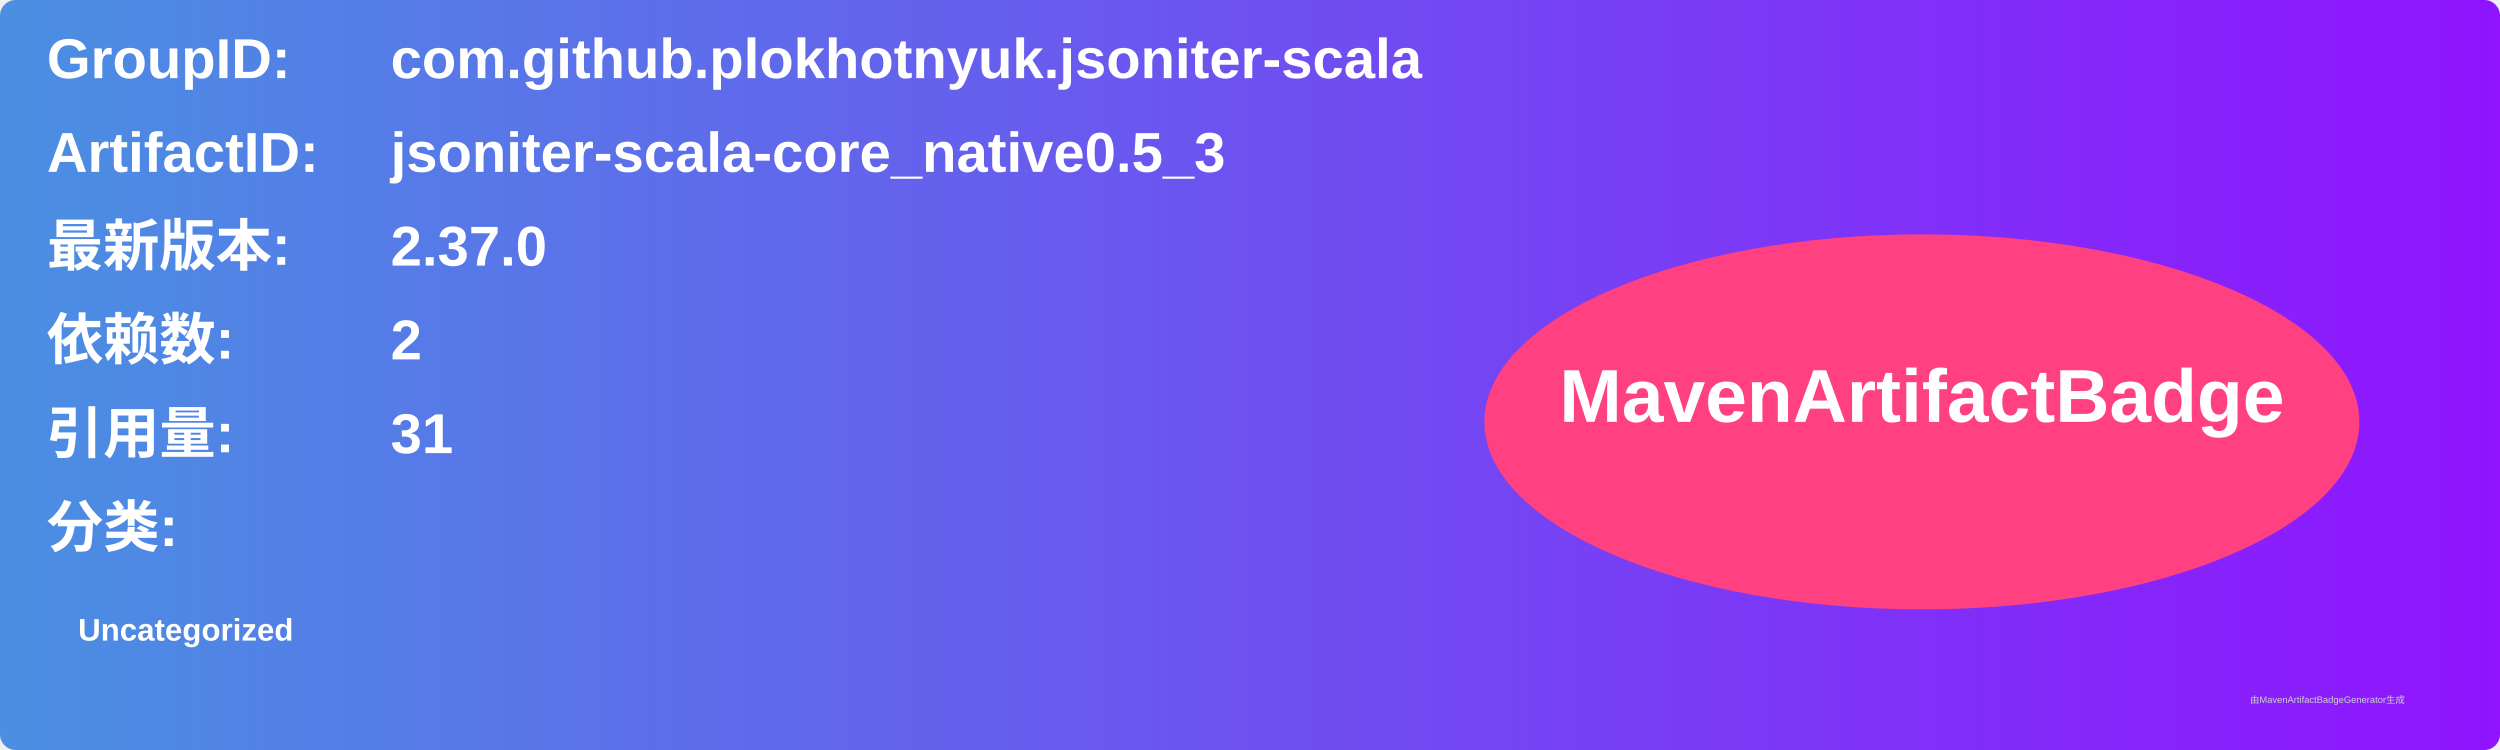
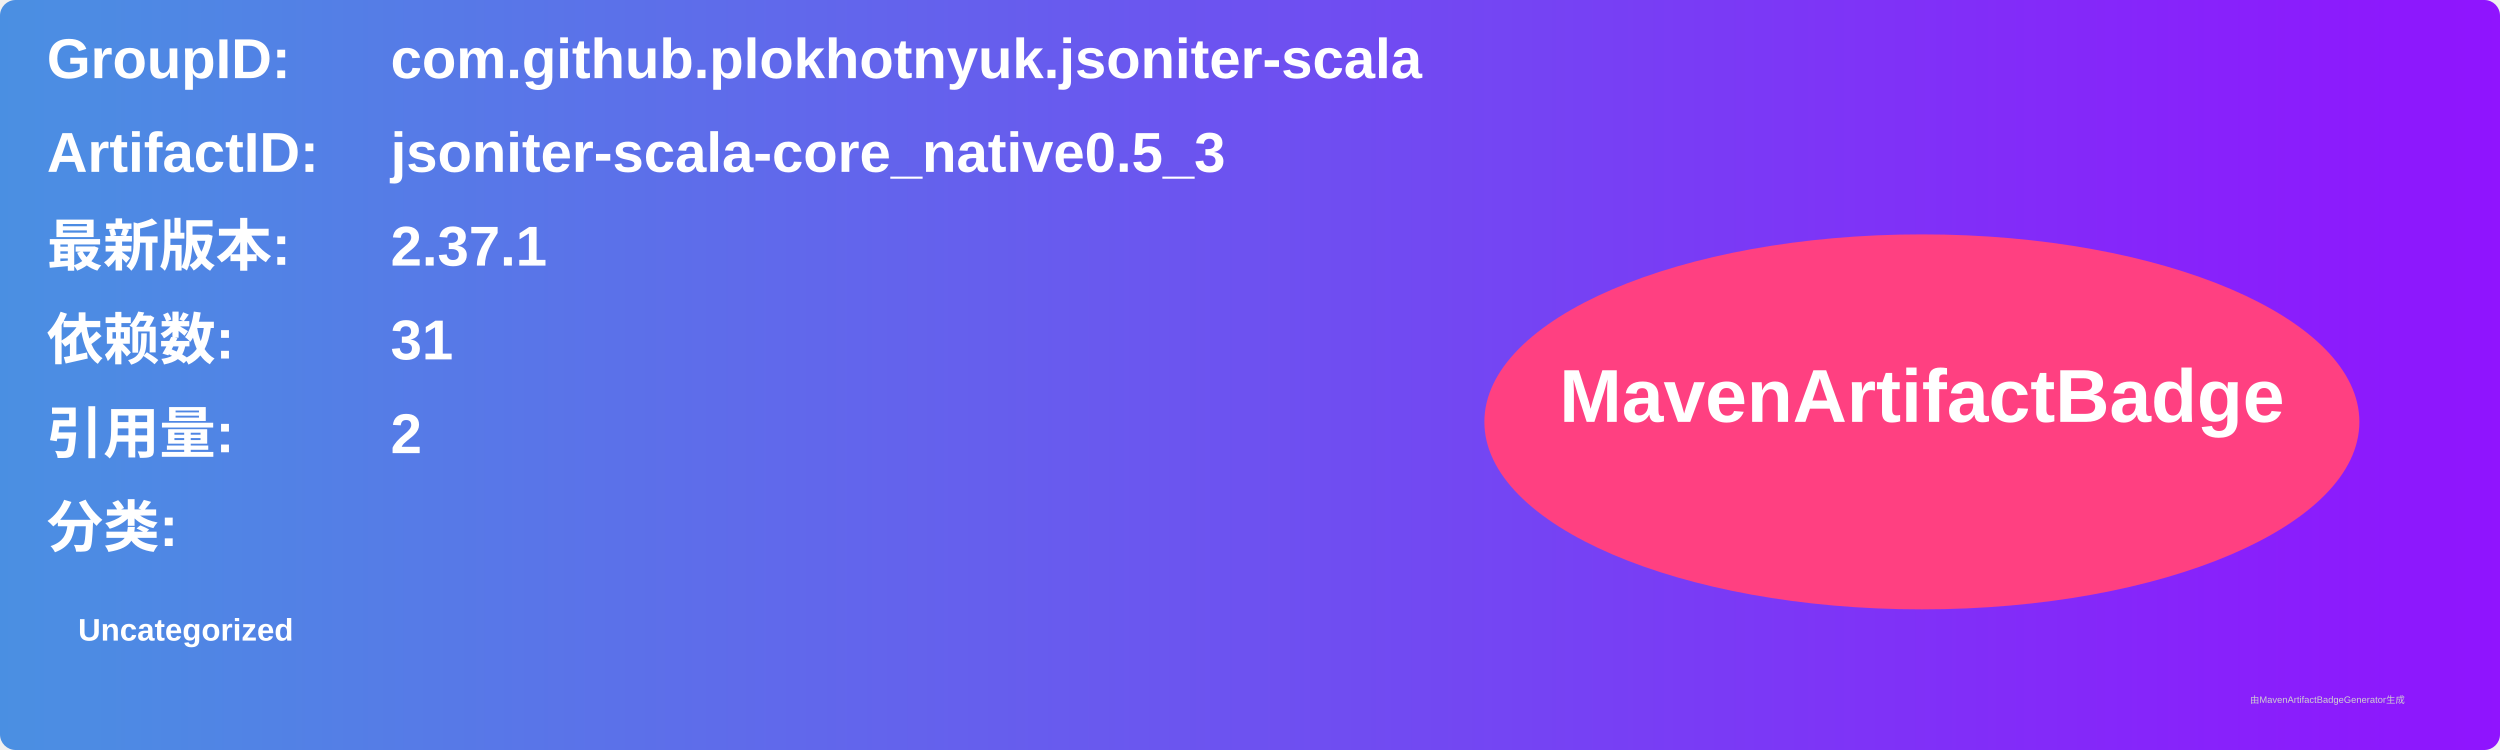
<svg xmlns="http://www.w3.org/2000/svg" width="800" height="240" viewBox="0 0 800 240">
  <linearGradient id="grad" x1="0%" y1="0%" x2="100%" y2="0%">
    <stop offset="0%" stop-color="#4a90e2" />
    <stop offset="100%" stop-color="#9013fe" />
  </linearGradient>
  <rect width="100%" height="100%" rx="5" ry="5" fill="url(#grad)" />
  <g transform="translate(15, 15)">
    <text x="0" y="10" font-family="Arial" font-size="18" fill="white" font-weight="bold" width="260">GroupID:</text>
    <text x="110" y="10" font-family="Arial" font-size="18" fill="white" font-weight="bold" width="460">com.github.plokhotnyuk.jsoniter-scala</text>
    <text x="0" y="40" font-family="Arial" font-size="18" fill="white" font-weight="bold" width="260">ArtifactID:</text>
    <text x="110" y="40" font-family="Arial" font-size="18" fill="white" font-weight="bold" width="460">jsoniter-scala-core_native0.5_3</text>
    <text x="0" y="70" font-family="Arial" font-size="18" fill="white" font-weight="bold">最新版本:</text>
    <text x="110" y="70" font-family="Arial" font-size="18" fill="white" font-weight="bold">
-       <tspan font-weight="bold">2.37.0</tspan>
+       <tspan font-weight="bold">2.37.1</tspan>
    </text>
    <text x="0" y="100" font-family="Arial" font-size="18" fill="white" font-weight="bold">依赖数: </text>
    <text x="110" y="100" font-family="Arial" font-size="18" fill="white">
-       <tspan font-weight="bold">2</tspan>
+       <tspan font-weight="bold">31</tspan>
    </text>
    <text x="0" y="130" font-family="Arial" font-size="18" fill="white" font-weight="bold">引用量: </text>
    <text x="110" y="130" font-family="Arial" font-size="18" fill="white">
-       <tspan font-weight="bold">31</tspan>
+       <tspan font-weight="bold">2</tspan>
    </text>
    <text x="0" y="160" font-family="Arial" font-size="18" fill="white" font-weight="bold">分类:</text>
    <text x="10" y="190" font-family="Arial" font-size="10" fill="white">
      <tspan font-weight="bold">Uncategorized</tspan>
    </text>
    <ellipse cx="600" cy="120" rx="140" ry="60" fill="#ff4081" />
    <text x="600" y="120" text-anchor="middle" font-family="Arial" font-size="24" fill="white" font-weight="bold">MavenArtifactBadge</text>
  </g>
  <text x="720" y="225" font-family="Arial" font-size="3" fill="#d0d0d0">由MavenArtifactBadgeGenerator生成</text>
</svg>
